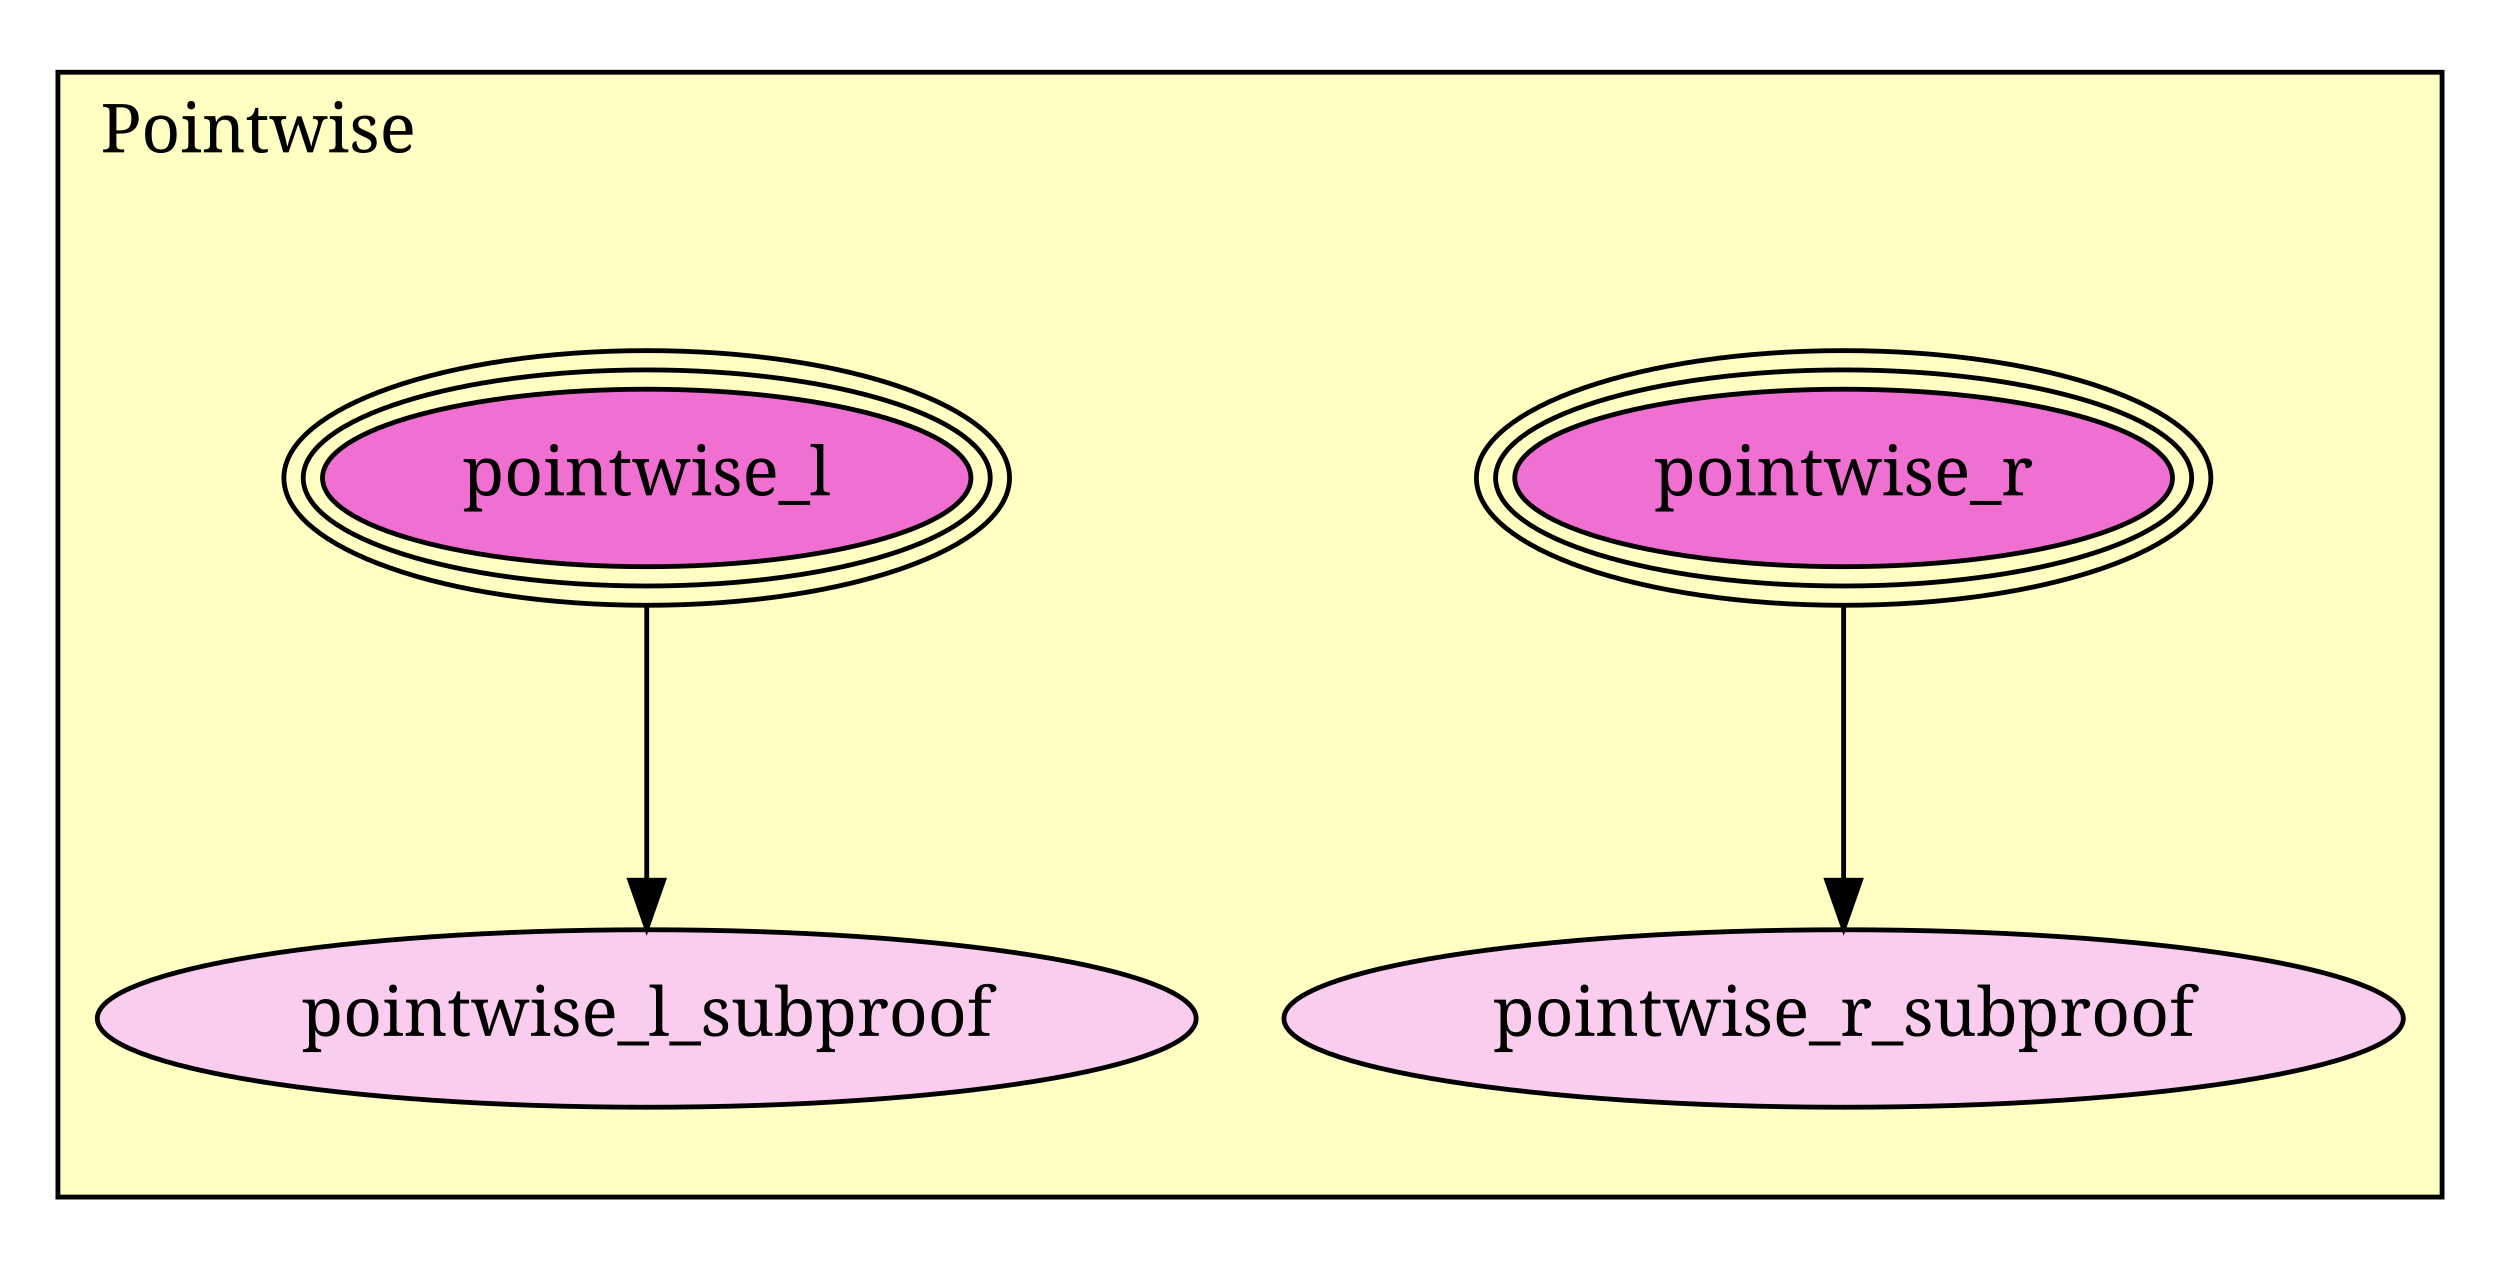
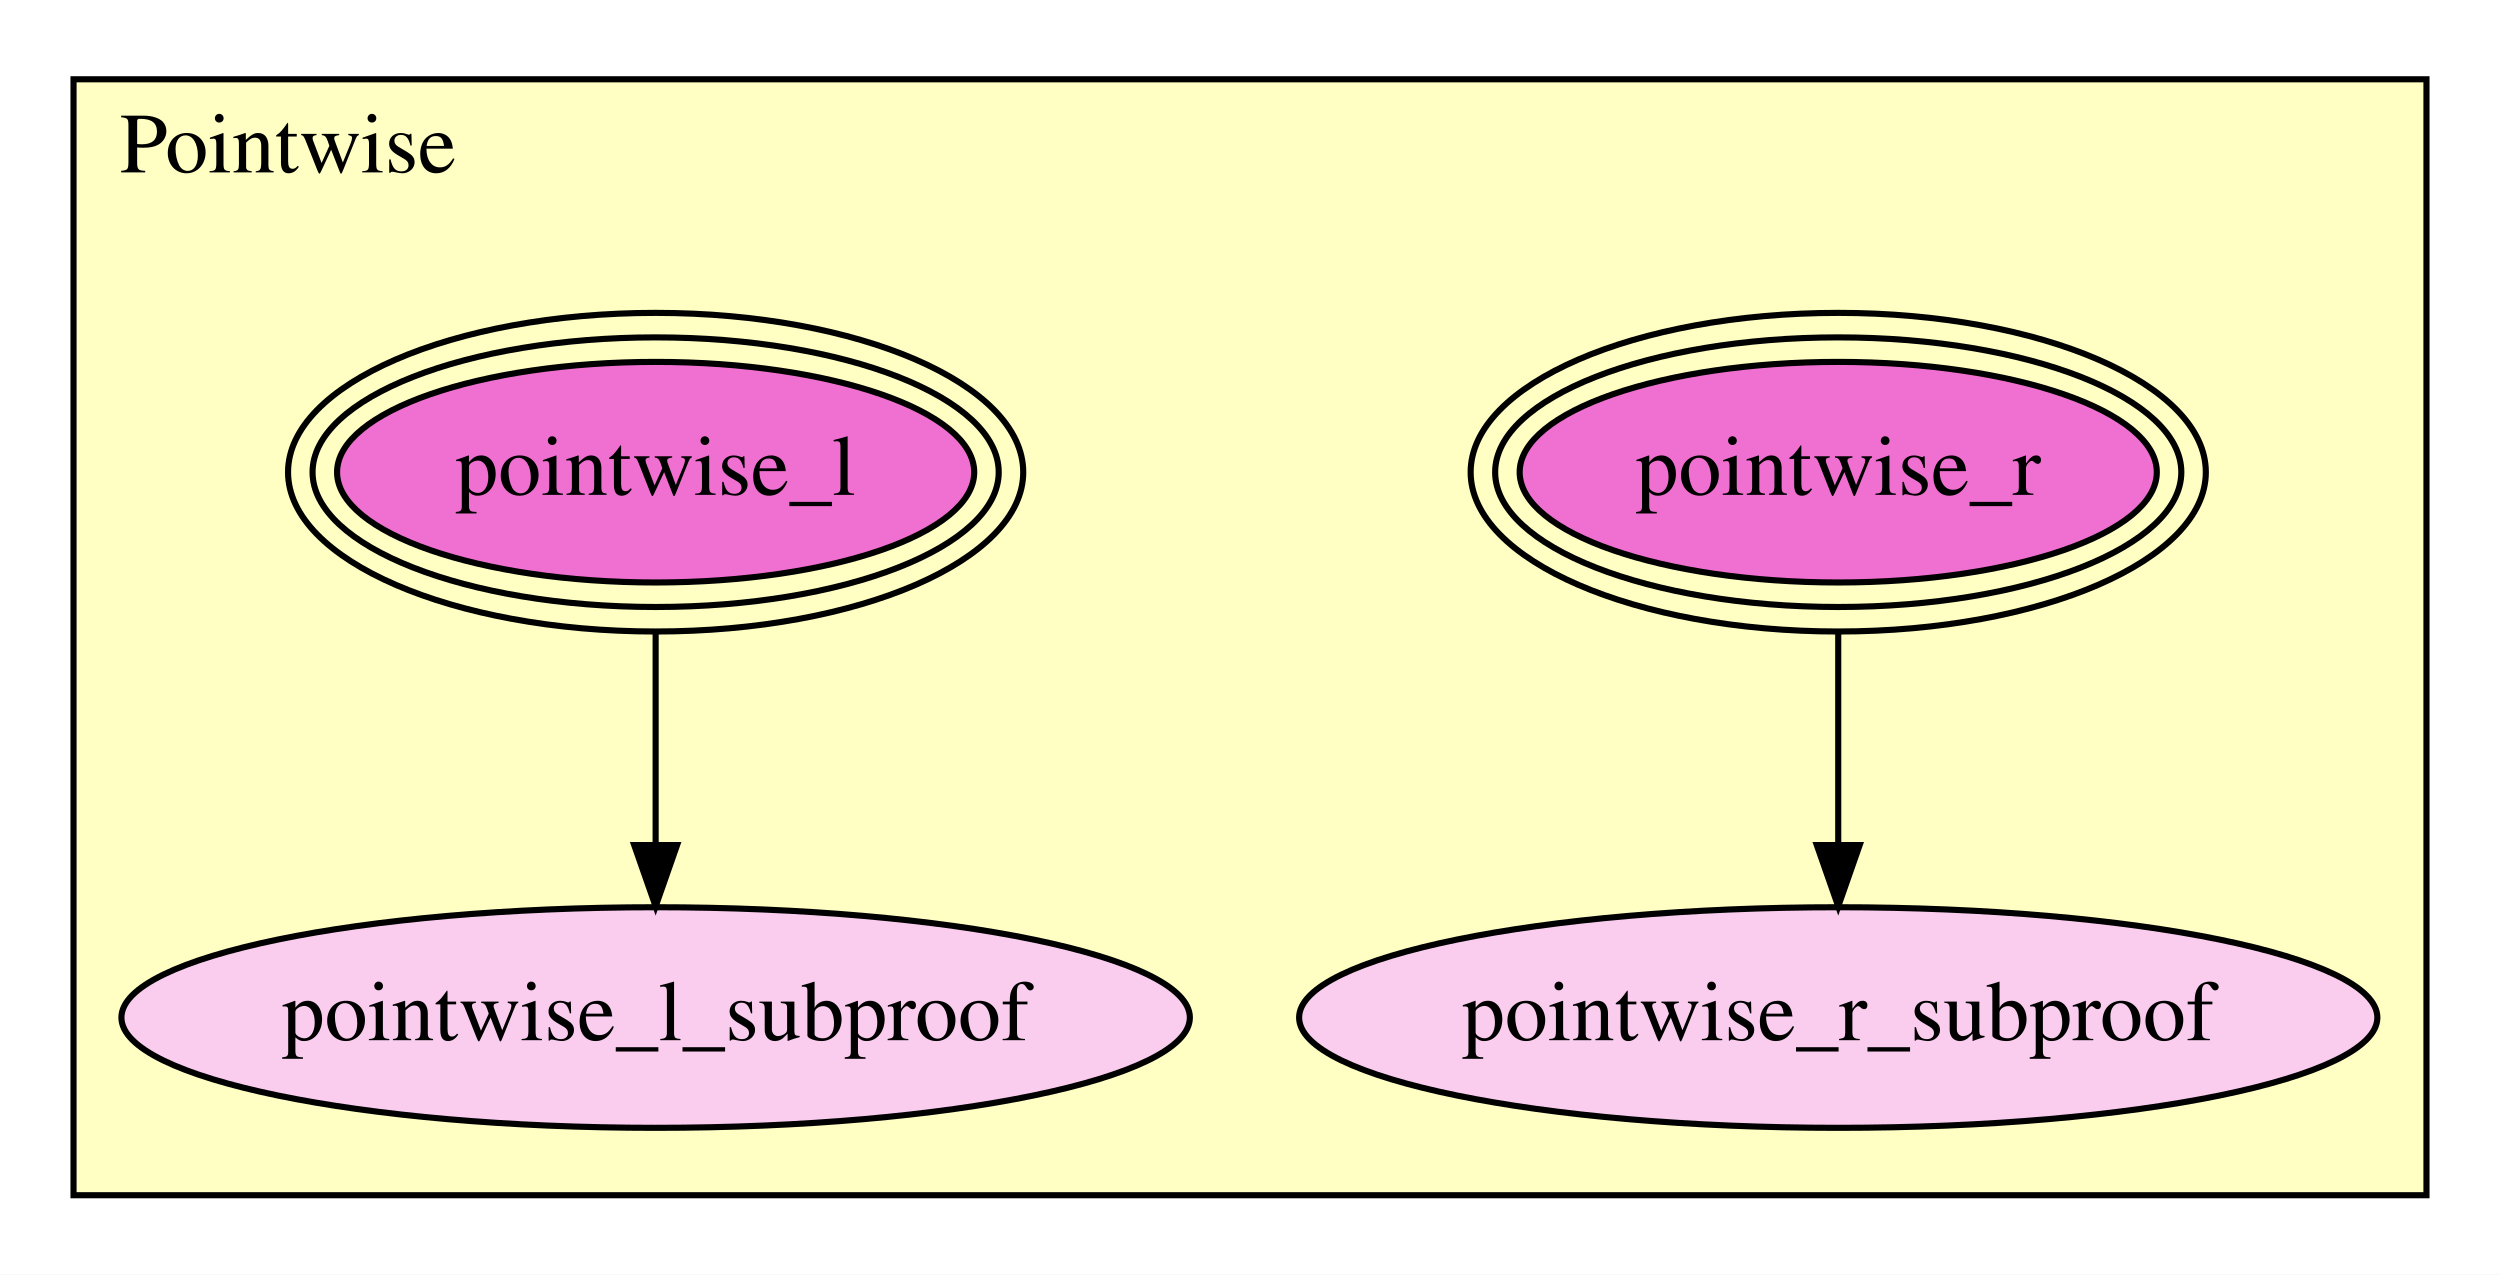
- <svg xmlns="http://www.w3.org/2000/svg" xmlns:xlink="http://www.w3.org/1999/xlink" width="518pt" height="263pt" viewBox="0.00 0.00 518.00 263.00">
-   <g id="graph1" class="graph" transform="scale(1 1) rotate(0) translate(4 259)">
-     <polygon fill="white" stroke="white" points="-4,5 -4,-259 515,-259 515,5 -4,5" />
-     <g id="graph2" class="cluster">
-       <polygon fill="#ffffc3" stroke="black" points="8,-10.968 8,-244.032 502,-244.032 502,-10.968 8,-10.968" />
-       <text text-anchor="middle" x="49.5" y="-227.432" font-family="Times Roman,serif" font-size="14.00">Pointwise</text>
+ <svg xmlns="http://www.w3.org/2000/svg" xmlns:xlink="http://www.w3.org/1999/xlink" width="408pt" height="208pt" viewBox="0.00 0.00 408.00 208.00">
+   <g id="graph0" class="graph" transform="scale(1 1) rotate(0) translate(4 204)">
+     <polygon fill="white" stroke="transparent" points="-4,4 -4,-204 404,-204 404,4 -4,4" />
+     <g id="clust1" class="cluster">
+       <polygon fill="#ffffc3" stroke="black" points="8,-8.939 8,-191.061 392,-191.061 392,-8.939 8,-8.939" />
+       <text text-anchor="middle" x="43" y="-175.861" font-family="Times,serif" font-size="14.00">Pointwise</text>
    </g>
    <g id="node1" class="node">
-       <a xlink:href="Pointwise.html#pointwise_r" xlink:title="pointwise_r">
-         <ellipse fill="#f070d1" stroke="black" cx="378" cy="-159.968" rx="68.141" ry="18.385" />
-         <ellipse fill="none" stroke="black" cx="378" cy="-159.968" rx="72.115" ry="22.385" />
-         <ellipse fill="none" stroke="black" cx="378" cy="-159.968" rx="76.089" ry="26.385" />
-         <text text-anchor="middle" x="378" y="-156.368" font-family="Times Roman,serif" font-size="14.00">pointwise_r</text>
-       </a>
+       <g id="a_node1">
+         <a xlink:href="Pointwise.html#pointwise_r" xlink:title="pointwise_r">
+           <ellipse fill="#f070d1" stroke="black" cx="296" cy="-126.939" rx="51.991" ry="18" />
+           <ellipse fill="none" stroke="black" cx="296" cy="-126.939" rx="55.991" ry="22" />
+           <ellipse fill="none" stroke="black" cx="296" cy="-126.939" rx="59.991" ry="26" />
+           <text text-anchor="middle" x="296" y="-123.239" font-family="Times,serif" font-size="14.00">pointwise_r</text>
+         </a>
+       </g>
    </g>
    <g id="node2" class="node">
-       <a xlink:href="Pointwise.html#pointwise_r_subproof" xlink:title="pointwise_r_subproof">
-         <ellipse fill="#facdef" stroke="black" cx="378" cy="-47.968" rx="115.966" ry="18.385" />
-         <text text-anchor="middle" x="378" y="-44.368" font-family="Times Roman,serif" font-size="14.00">pointwise_r_subproof</text>
-       </a>
+       <g id="a_node2">
+         <a xlink:href="Pointwise.html#pointwise_r_subproof" xlink:title="pointwise_r_subproof">
+           <ellipse fill="#facdef" stroke="black" cx="296" cy="-37.938" rx="87.985" ry="18" />
+           <text text-anchor="middle" x="296" y="-34.239" font-family="Times,serif" font-size="14.00">pointwise_r_subproof</text>
+         </a>
+       </g>
+     </g>
+     <g id="edge1" class="edge">
+       <path fill="none" stroke="black" d="M296,-100.717C296,-89.837 296,-77.193 296,-66.115" />
+       <polygon fill="black" stroke="black" points="299.5,-66.083 296,-56.083 292.5,-66.083 299.5,-66.083" />
+     </g>
+     <g id="node3" class="node">
+       <g id="a_node3">
+         <a xlink:href="Pointwise.html#pointwise_l" xlink:title="pointwise_l">
+           <ellipse fill="#f070d1" stroke="black" cx="103" cy="-126.939" rx="51.991" ry="18" />
+           <ellipse fill="none" stroke="black" cx="103" cy="-126.939" rx="55.991" ry="22" />
+           <ellipse fill="none" stroke="black" cx="103" cy="-126.939" rx="59.991" ry="26" />
+           <text text-anchor="middle" x="103" y="-123.239" font-family="Times,serif" font-size="14.00">pointwise_l</text>
+         </a>
+       </g>
+     </g>
+     <g id="node4" class="node">
+       <g id="a_node4">
+         <a xlink:href="Pointwise.html#pointwise_l_subproof" xlink:title="pointwise_l_subproof">
+           <ellipse fill="#facdef" stroke="black" cx="103" cy="-37.938" rx="87.185" ry="18" />
+           <text text-anchor="middle" x="103" y="-34.239" font-family="Times,serif" font-size="14.00">pointwise_l_subproof</text>
+         </a>
+       </g>
    </g>
    <g id="edge2" class="edge">
-       <path fill="none" stroke="black" d="M378,-133.425C378,-116.39 378,-94.271 378,-76.805" />
-       <polygon fill="black" stroke="black" points="381.5,-76.618 378,-66.618 374.5,-76.618 381.5,-76.618" />
-     </g>
-     <g id="node3" class="node">
-       <a xlink:href="Pointwise.html#pointwise_l" xlink:title="pointwise_l">
-         <ellipse fill="#f070d1" stroke="black" cx="130" cy="-159.968" rx="67.175" ry="18.385" />
-         <ellipse fill="none" stroke="black" cx="130" cy="-159.968" rx="71.175" ry="22.385" />
-         <ellipse fill="none" stroke="black" cx="130" cy="-159.968" rx="75.175" ry="26.385" />
-         <text text-anchor="middle" x="130" y="-156.368" font-family="Times Roman,serif" font-size="14.00">pointwise_l</text>
-       </a>
-     </g>
-     <g id="node4" class="node">
-       <a xlink:href="Pointwise.html#pointwise_l_subproof" xlink:title="pointwise_l_subproof">
-         <ellipse fill="#facdef" stroke="black" cx="130" cy="-47.968" rx="113.844" ry="18.385" />
-         <text text-anchor="middle" x="130" y="-44.368" font-family="Times Roman,serif" font-size="14.00">pointwise_l_subproof</text>
-       </a>
-     </g>
-     <g id="edge4" class="edge">
-       <path fill="none" stroke="black" d="M130,-133.425C130,-116.39 130,-94.271 130,-76.805" />
-       <polygon fill="black" stroke="black" points="133.5,-76.618 130,-66.618 126.5,-76.618 133.5,-76.618" />
+       <path fill="none" stroke="black" d="M103,-100.717C103,-89.837 103,-77.193 103,-66.115" />
+       <polygon fill="black" stroke="black" points="106.5,-66.083 103,-56.083 99.5,-66.083 106.5,-66.083" />
    </g>
  </g>
</svg>
